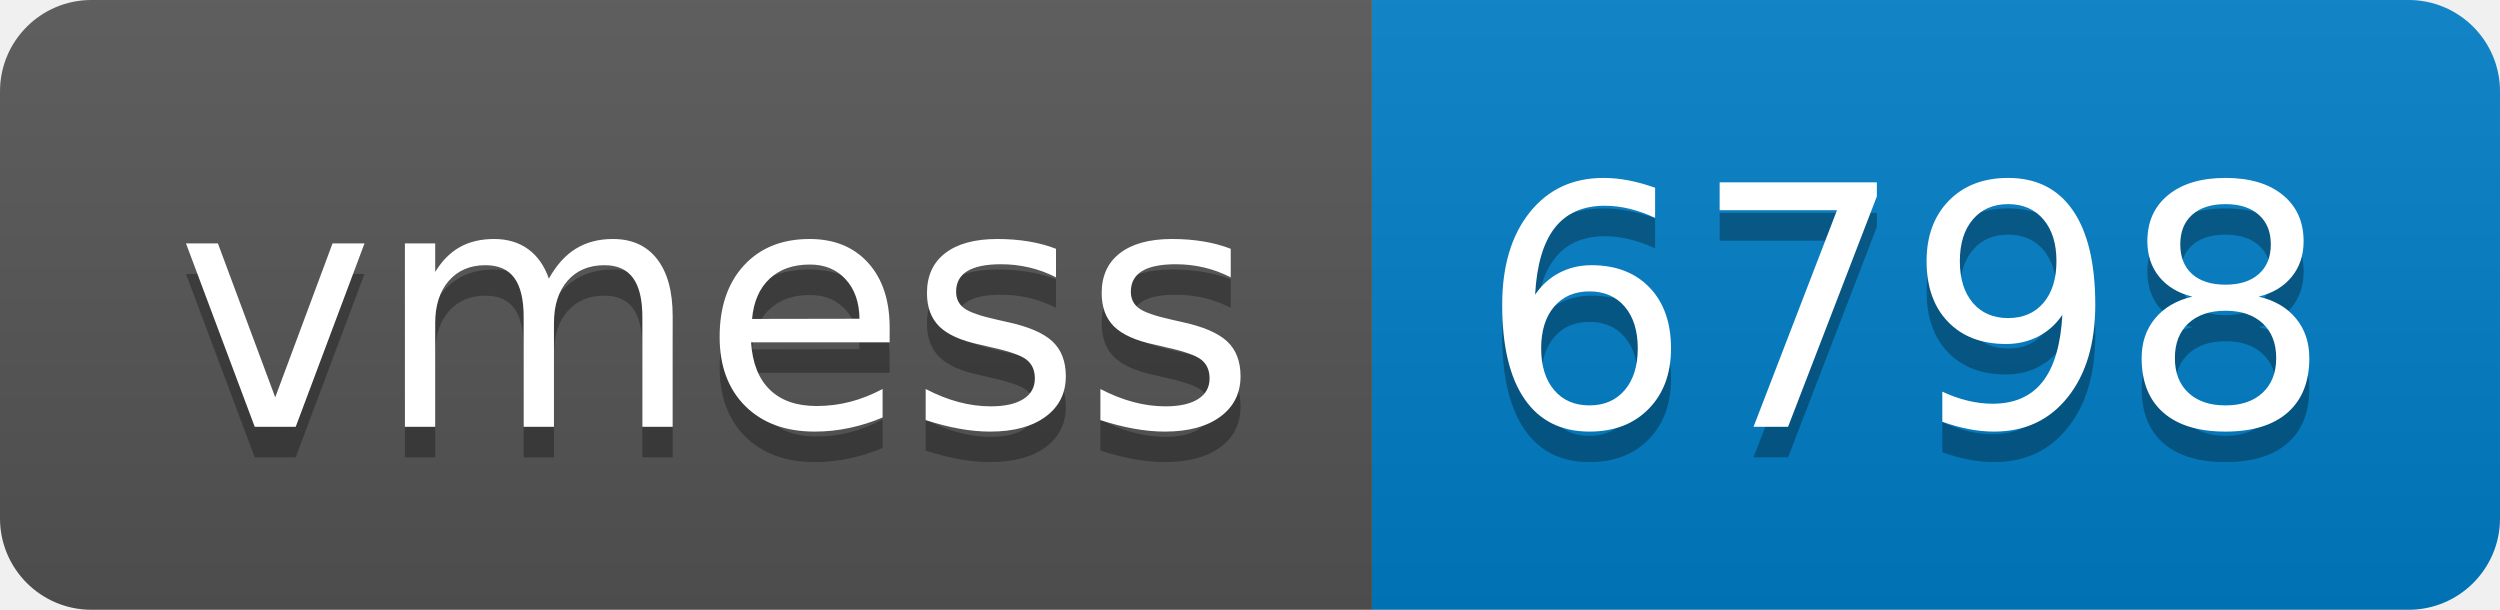
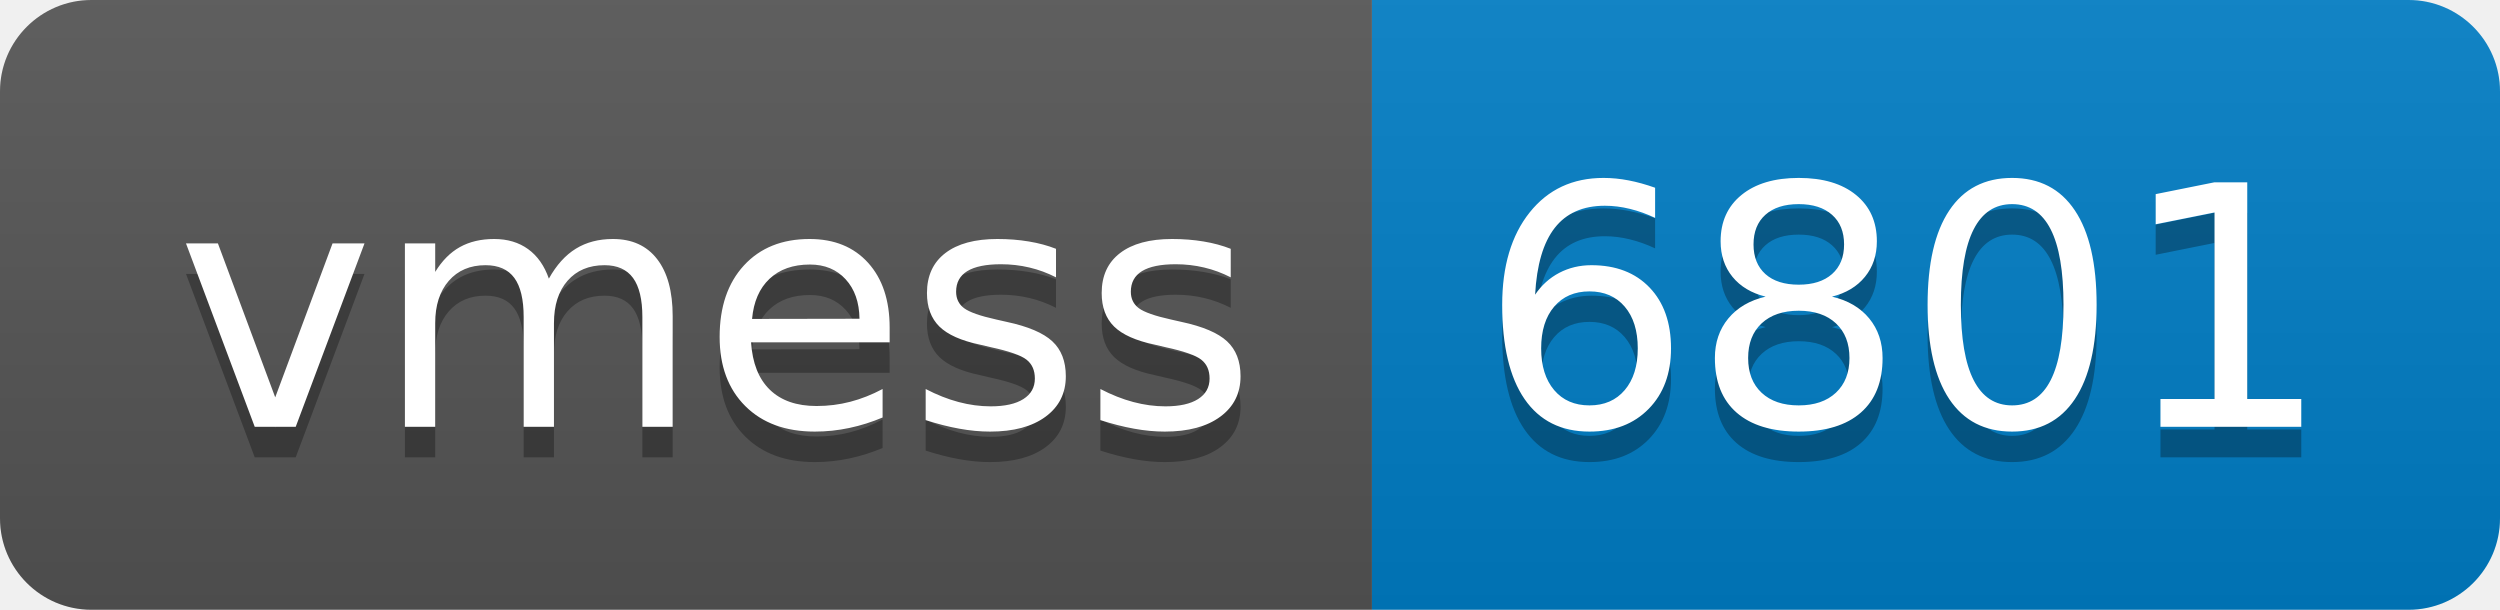
- <svg xmlns="http://www.w3.org/2000/svg" width="82" height="20" role="img" aria-label="vmess: 6798">
+ <svg xmlns="http://www.w3.org/2000/svg" width="82" height="20" role="img" aria-label="vmess: 6801">
  <linearGradient id="s" x2="0" y2="100%">
    <stop offset="0" stop-color="#bbb" stop-opacity=".1" />
    <stop offset="1" stop-opacity=".1" />
  </linearGradient>
  <clipPath id="r">
    <rect width="82" height="20" rx="3" fill="#fff" />
  </clipPath>
  <g clip-path="url(#r)">
    <rect width="45" height="20" fill="#555" />
    <rect x="45" width="37" height="20" fill="#007ec6" />
    <rect width="82" height="20" fill="url(#s)" />
  </g>
  <g fill="#fff" text-anchor="middle" font-family="Verdana,Geneva,DejaVu Sans,sans-serif" text-rendering="geometricPrecision" font-size="110">
    <text aria-hidden="true" x="235" y="150" fill="#010101" fill-opacity=".3" transform="scale(.1)" textLength="350">vmess</text>
    <text x="235" y="140" transform="scale(.1)" fill="#fff" textLength="350">vmess</text>
-     <text aria-hidden="true" x="625" y="150" fill="#010101" fill-opacity=".3" transform="scale(.1)" textLength="270">6798</text>
-     <text x="625" y="140" transform="scale(.1)" fill="#fff" textLength="270">6798</text>
+     <text aria-hidden="true" x="625" y="150" fill="#010101" fill-opacity=".3" transform="scale(.1)" textLength="270">6801</text>
+     <text x="625" y="140" transform="scale(.1)" fill="#fff" textLength="270">6801</text>
  </g>
</svg>
